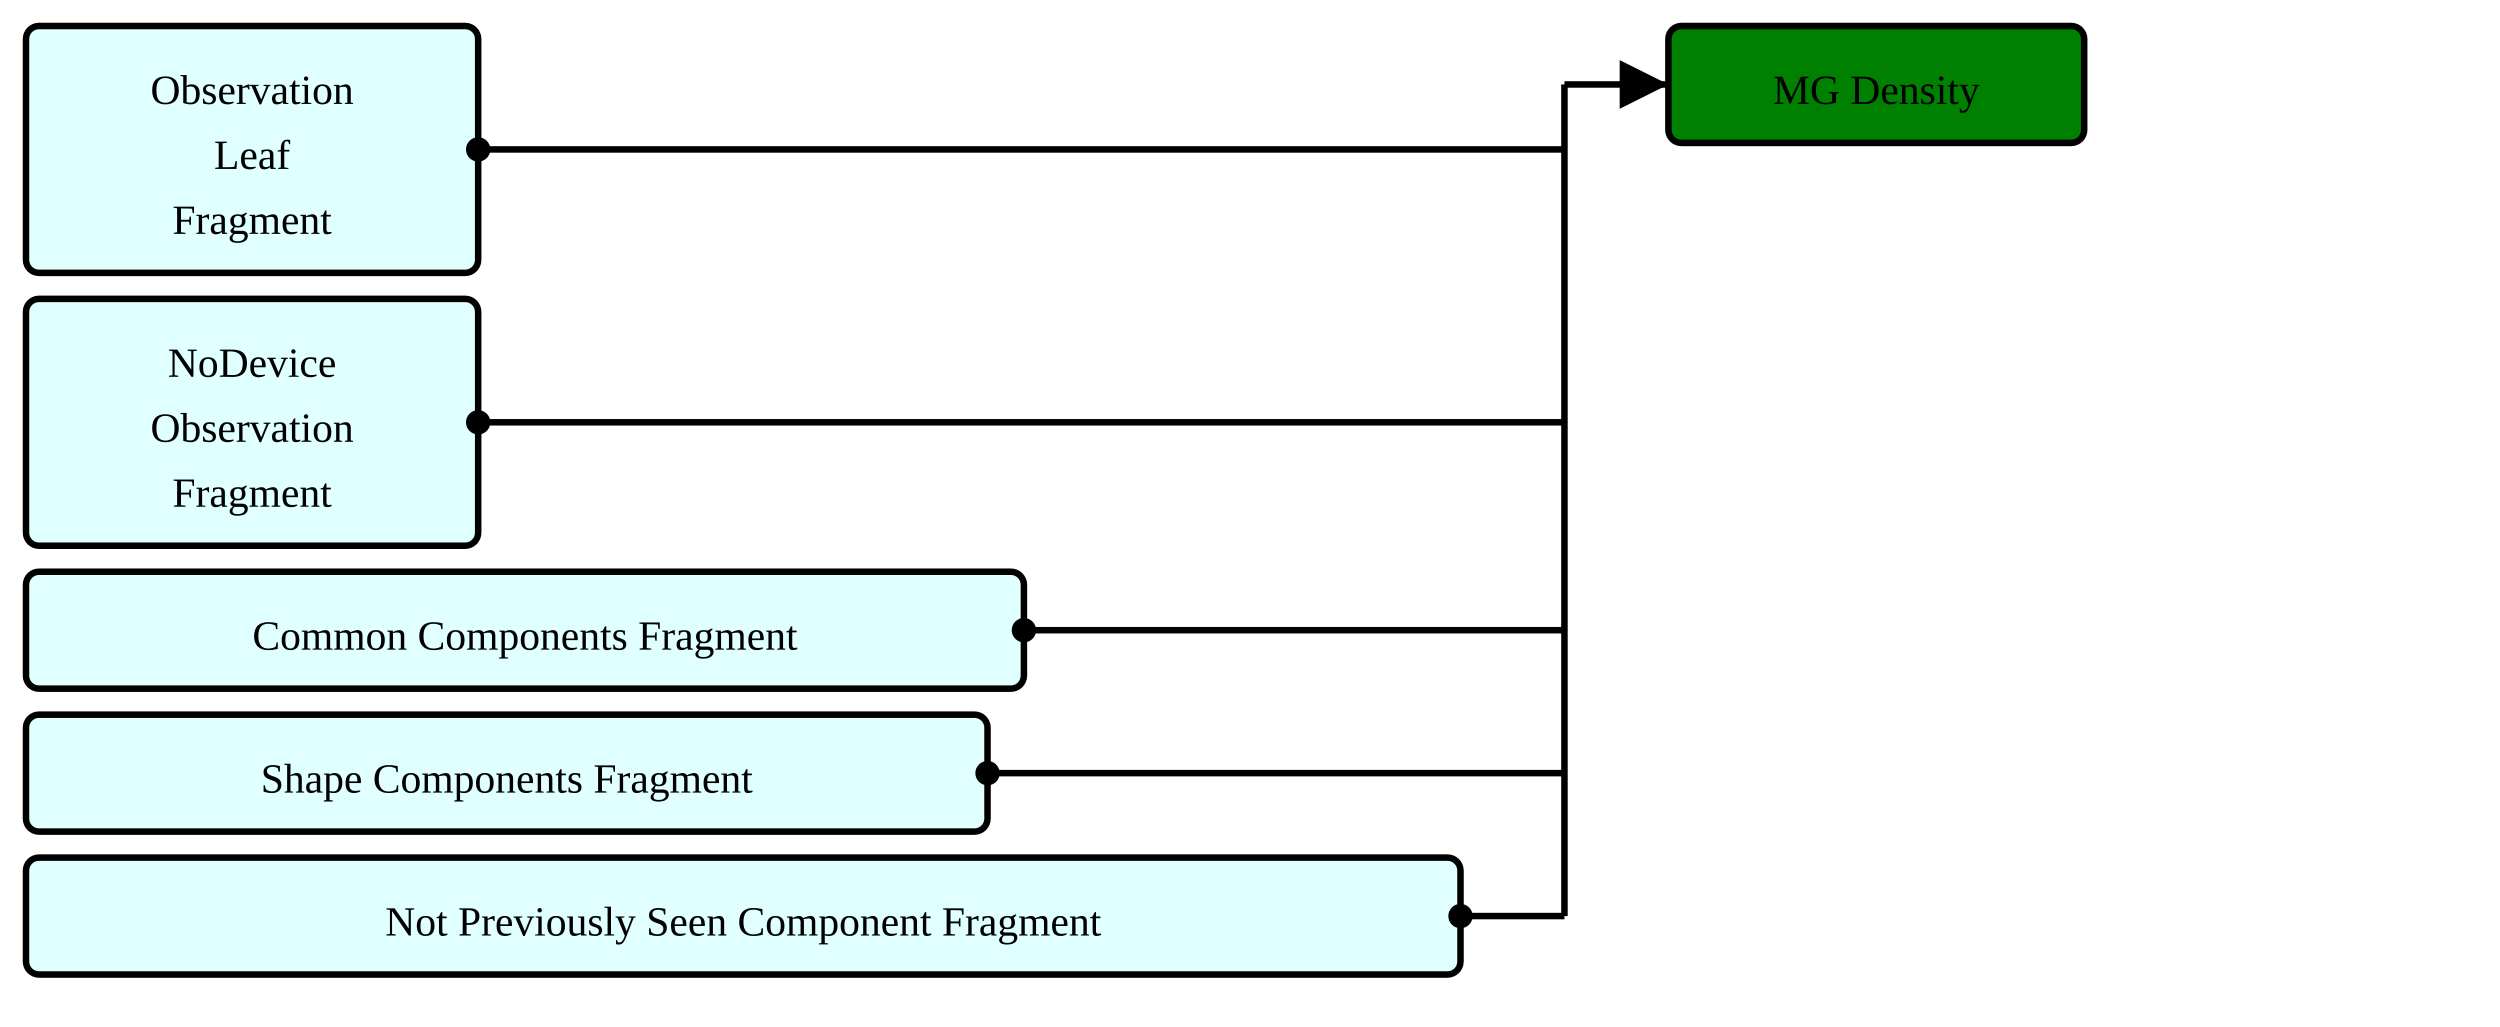
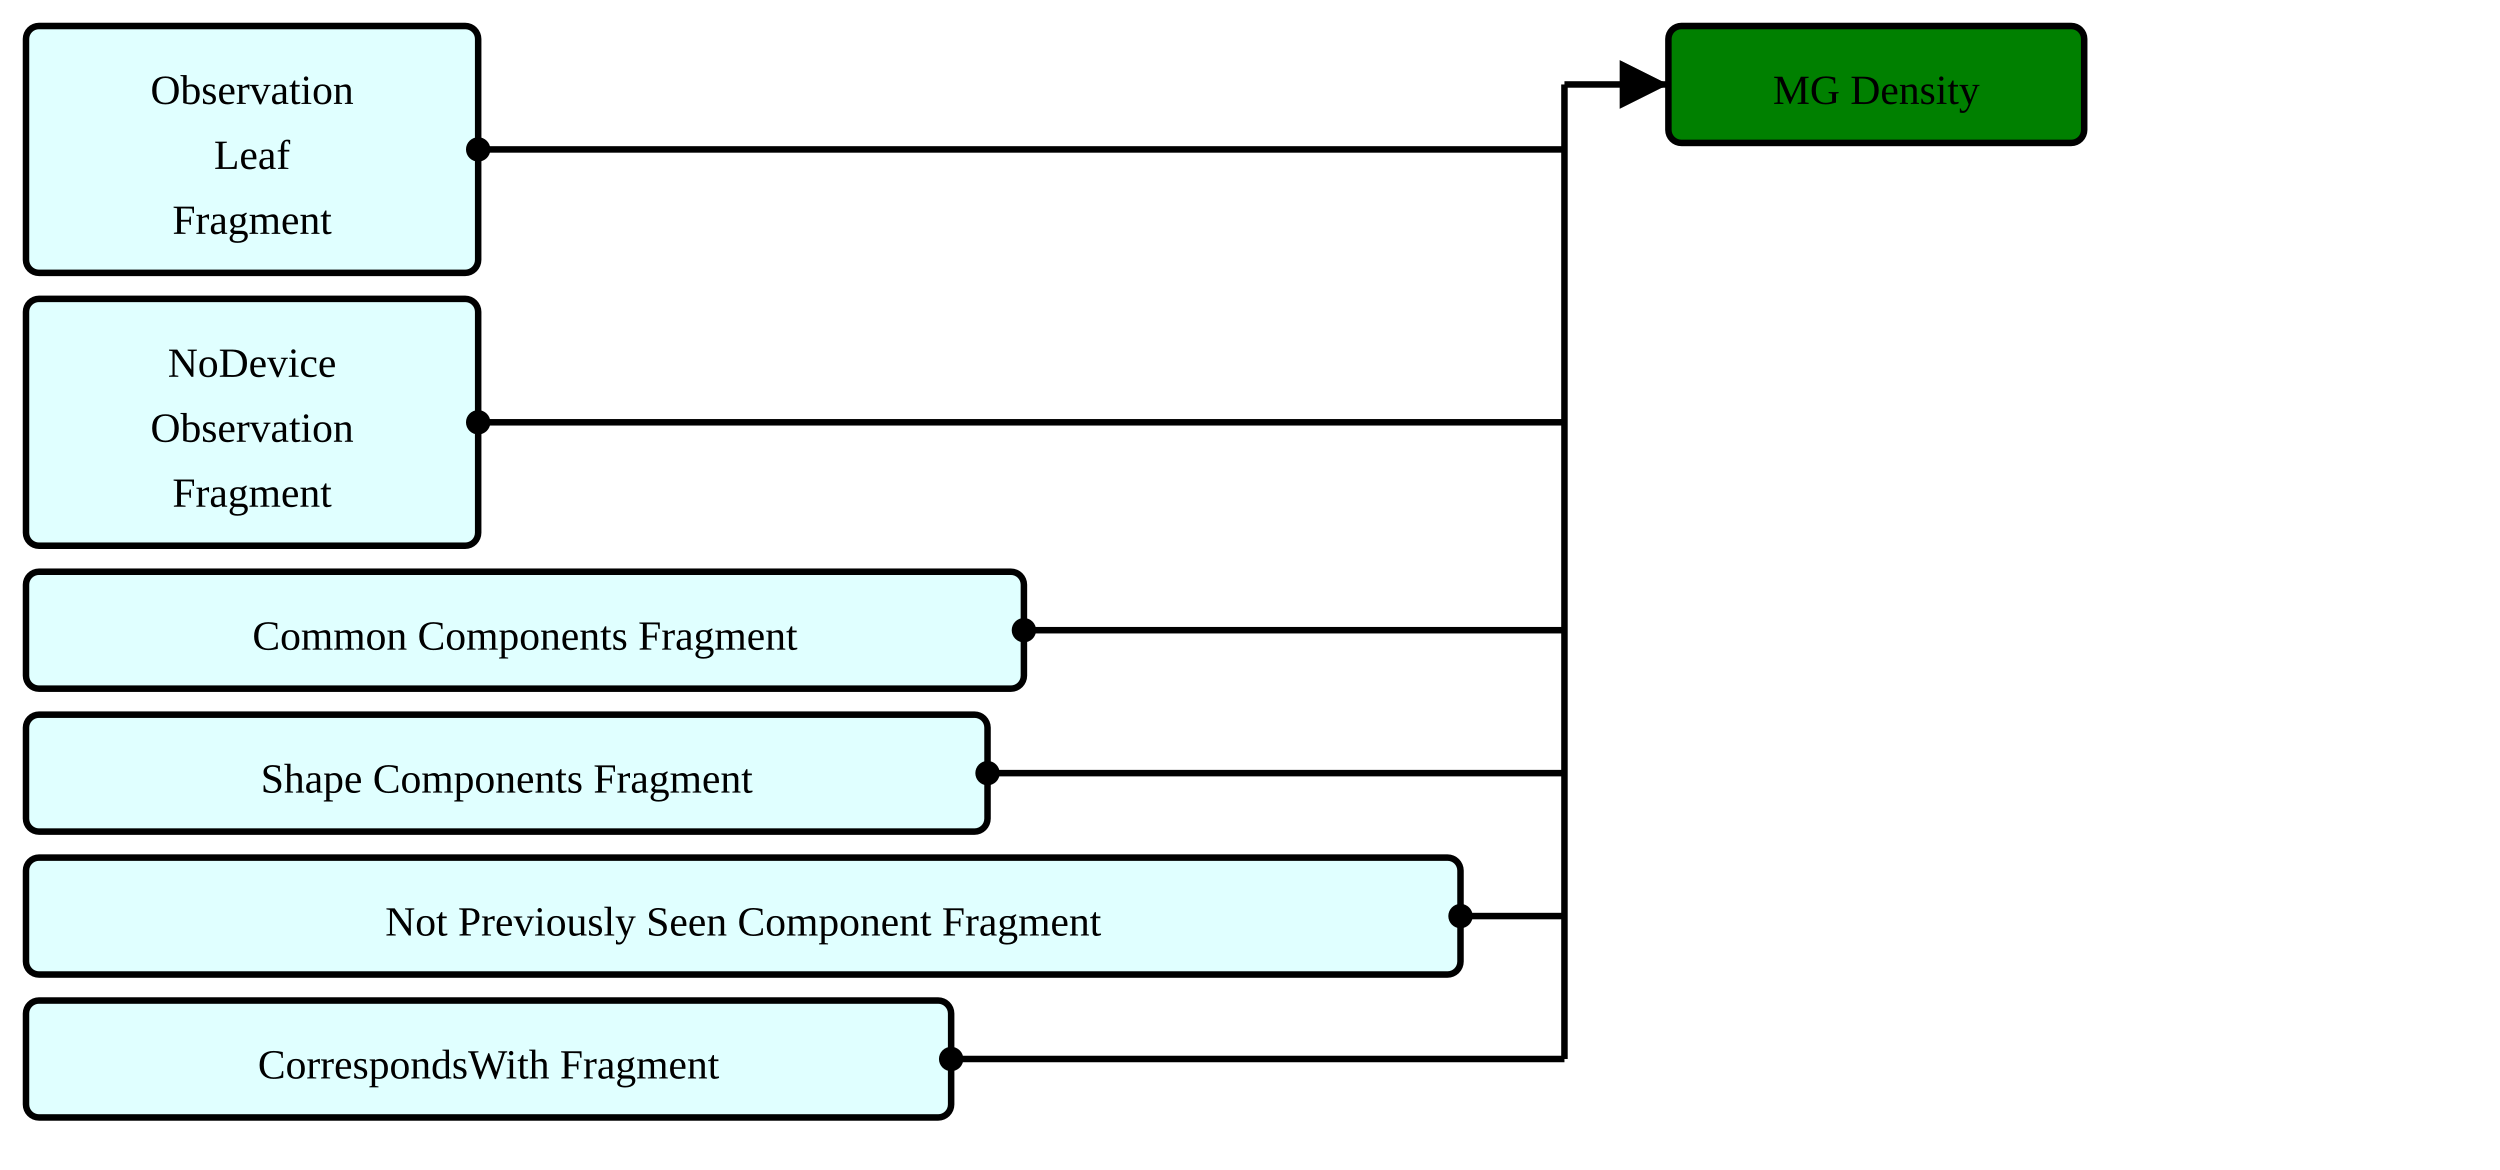
- <svg xmlns="http://www.w3.org/2000/svg" version="1.1" width="721.5" height="296.25">
+ <svg xmlns="http://www.w3.org/2000/svg" version="1.1" width="721.5" height="337.5">
  <defs>
    <marker id="arrowStart" markerWidth="3.75" markerHeight="3.75" markerUnits="px" refX="1.875" refY="1.875">
      <circle fill="Black" stroke-width="0" cx="1.875" cy="1.875" r="1.875" />
    </marker>
    <marker id="arrowEnd" markerWidth="7.5" markerHeight="7.5" markerUnits="px" refX="7.5" refY="3.75">
      <polygon fill="Black" stroke-width="0" points="0 0 7.5 3.75 0 7.5" />
    </marker>
  </defs>
  <g>
    <g transform="translate(7.5 7.5)">
      <rect fill="LightCyan" stroke="Black" stroke-width="1.875" x="0" y="0" width="130.5" height="71.25" rx="3.75" ry="3.75" />
      <a href="./StructureDefinition-ObservationLeafFragment.html" target="_top">
        <text x="65.25" y="22.5" text-anchor="middle">Observation</text>
      </a>
      <a href="./StructureDefinition-ObservationLeafFragment.html" target="_top">
        <text x="65.25" y="41.25" text-anchor="middle">Leaf</text>
      </a>
      <a href="./StructureDefinition-ObservationLeafFragment.html" target="_top">
        <text x="65.25" y="60" text-anchor="middle">Fragment</text>
      </a>
    </g>
    <g transform="translate(7.5 86.25)">
      <rect fill="LightCyan" stroke="Black" stroke-width="1.875" x="0" y="0" width="130.5" height="71.25" rx="3.75" ry="3.75" />
      <a href="./StructureDefinition-BreastRadObservationNoDeviceFragment.html" target="_top">
        <text x="65.25" y="22.5" text-anchor="middle">NoDevice</text>
      </a>
      <a href="./StructureDefinition-BreastRadObservationNoDeviceFragment.html" target="_top">
        <text x="65.25" y="41.25" text-anchor="middle">Observation</text>
      </a>
      <a href="./StructureDefinition-BreastRadObservationNoDeviceFragment.html" target="_top">
        <text x="65.25" y="60" text-anchor="middle">Fragment</text>
      </a>
    </g>
    <g transform="translate(7.5 165)">
      <rect fill="LightCyan" stroke="Black" stroke-width="1.875" x="0" y="0" width="288" height="33.75" rx="3.75" ry="3.75" />
      <a href="./StructureDefinition-CommonComponentsFragment.html" target="_top">
        <text x="144" y="22.5" text-anchor="middle">Common Components Fragment</text>
      </a>
    </g>
    <g transform="translate(7.5 206.25)">
      <rect fill="LightCyan" stroke="Black" stroke-width="1.875" x="0" y="0" width="277.5" height="33.75" rx="3.75" ry="3.75" />
      <a href="./StructureDefinition-ShapeComponentsFragment.html" target="_top">
        <text x="138.75" y="22.5" text-anchor="middle">Shape Components Fragment</text>
      </a>
    </g>
    <g transform="translate(7.5 247.5)">
      <rect fill="LightCyan" stroke="Black" stroke-width="1.875" x="0" y="0" width="414" height="33.75" rx="3.75" ry="3.75" />
      <a href="./StructureDefinition-NotPreviouslySeenComponentFragment.html" target="_top">
        <text x="207" y="22.5" text-anchor="middle">Not Previously Seen Component Fragment</text>
      </a>
    </g>
+     <g transform="translate(7.5 288.75)">
+       <rect fill="LightCyan" stroke="Black" stroke-width="1.875" x="0" y="0" width="267" height="33.75" rx="3.75" ry="3.75" />
+       <a href="./StructureDefinition-CorrespondsWithFragment.html" target="_top">
+         <text x="133.5" y="22.5" text-anchor="middle">CorrespondsWith Fragment</text>
+       </a>
+     </g>
    <line stroke="Black" stroke-width="1.875" marker-end="url(#arrowEnd)" x1="451.5" y1="24.375" x2="481.5" y2="24.375" />
    <line stroke="Black" stroke-width="1.875" marker-start="url(#arrowStart)" x1="138" y1="43.125" x2="451.5" y2="43.125" />
    <line stroke="Black" stroke-width="1.875" marker-start="url(#arrowStart)" x1="138" y1="121.875" x2="451.5" y2="121.875" />
    <line stroke="Black" stroke-width="1.875" marker-start="url(#arrowStart)" x1="295.5" y1="181.875" x2="451.5" y2="181.875" />
    <line stroke="Black" stroke-width="1.875" marker-start="url(#arrowStart)" x1="285" y1="223.125" x2="451.5" y2="223.125" />
    <line stroke="Black" stroke-width="1.875" marker-start="url(#arrowStart)" x1="421.5" y1="264.375" x2="451.5" y2="264.375" />
-     <line stroke="Black" stroke-width="1.875" x1="451.5" y1="24.375" x2="451.5" y2="264.375" />
+     <line stroke="Black" stroke-width="1.875" marker-start="url(#arrowStart)" x1="274.5" y1="305.625" x2="451.5" y2="305.625" />
+     <line stroke="Black" stroke-width="1.875" x1="451.5" y1="24.375" x2="451.5" y2="305.625" />
  </g>
  <g>
    <g transform="translate(481.5 7.5)">
      <rect fill="Green" stroke="Black" stroke-width="1.875" x="0" y="0" width="120" height="33.75" rx="3.75" ry="3.75" />
      <text x="60" y="22.5" text-anchor="middle">MG Density</text>
    </g>
  </g>
</svg>
